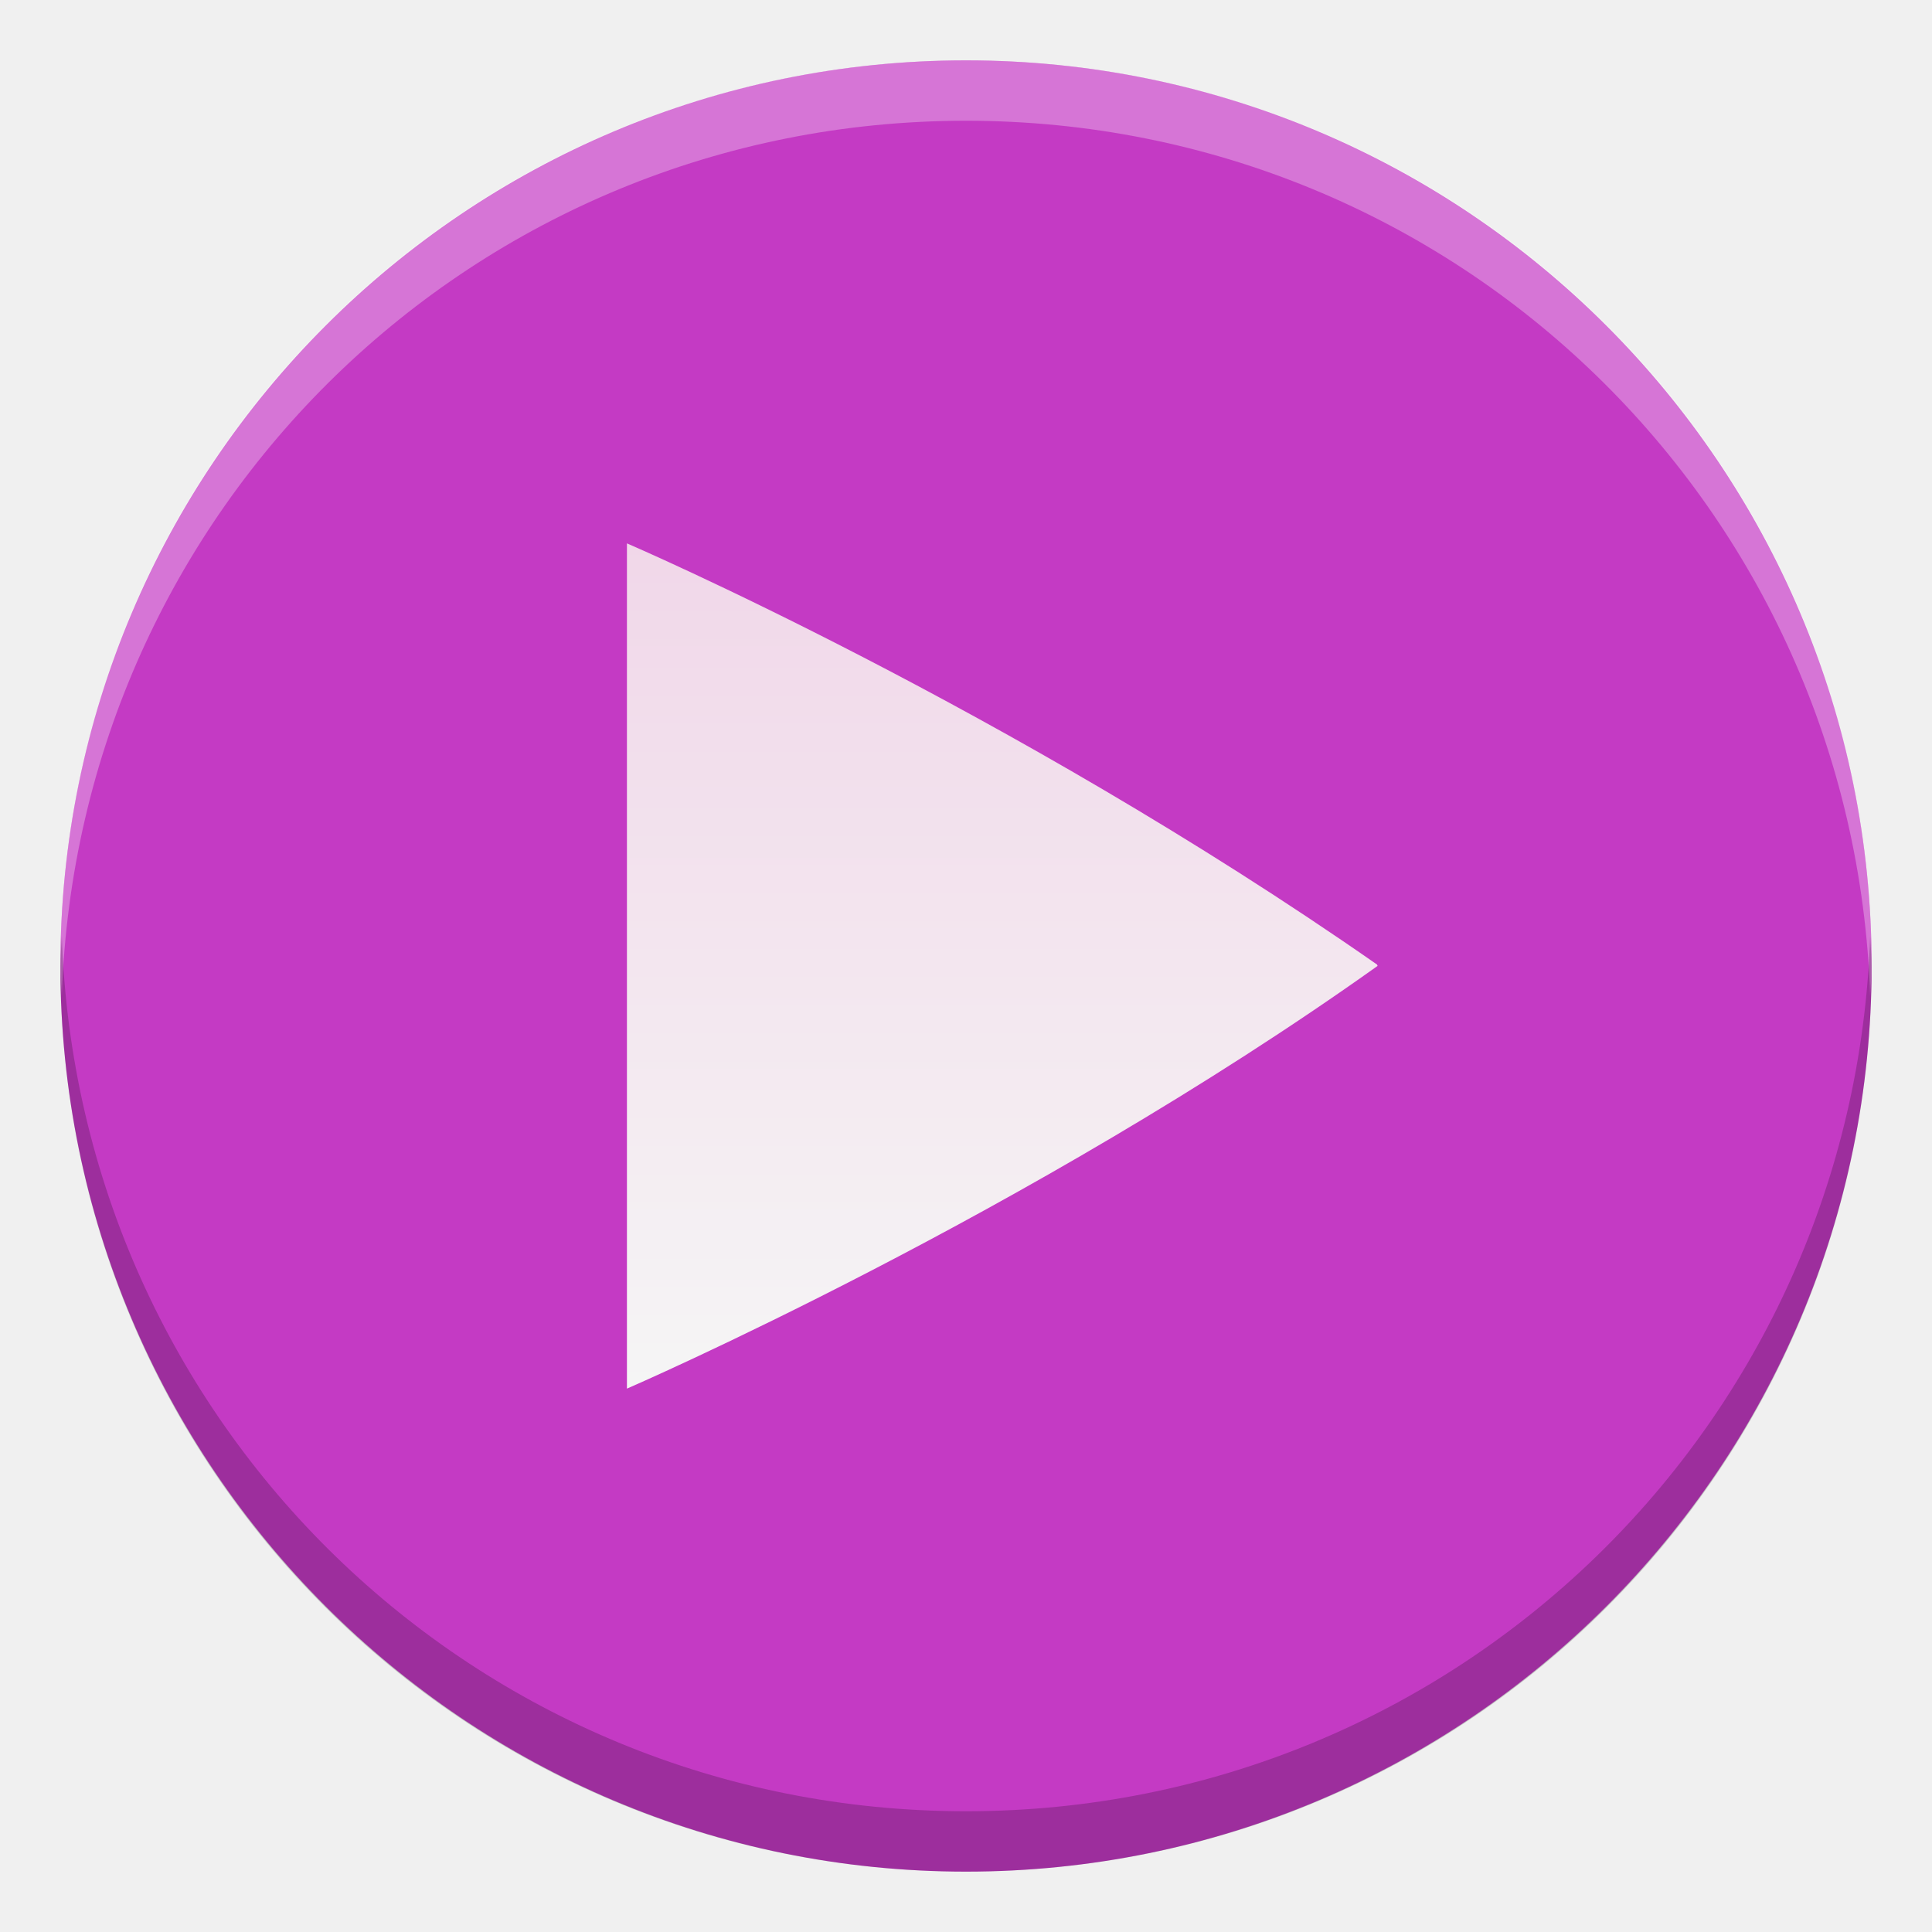
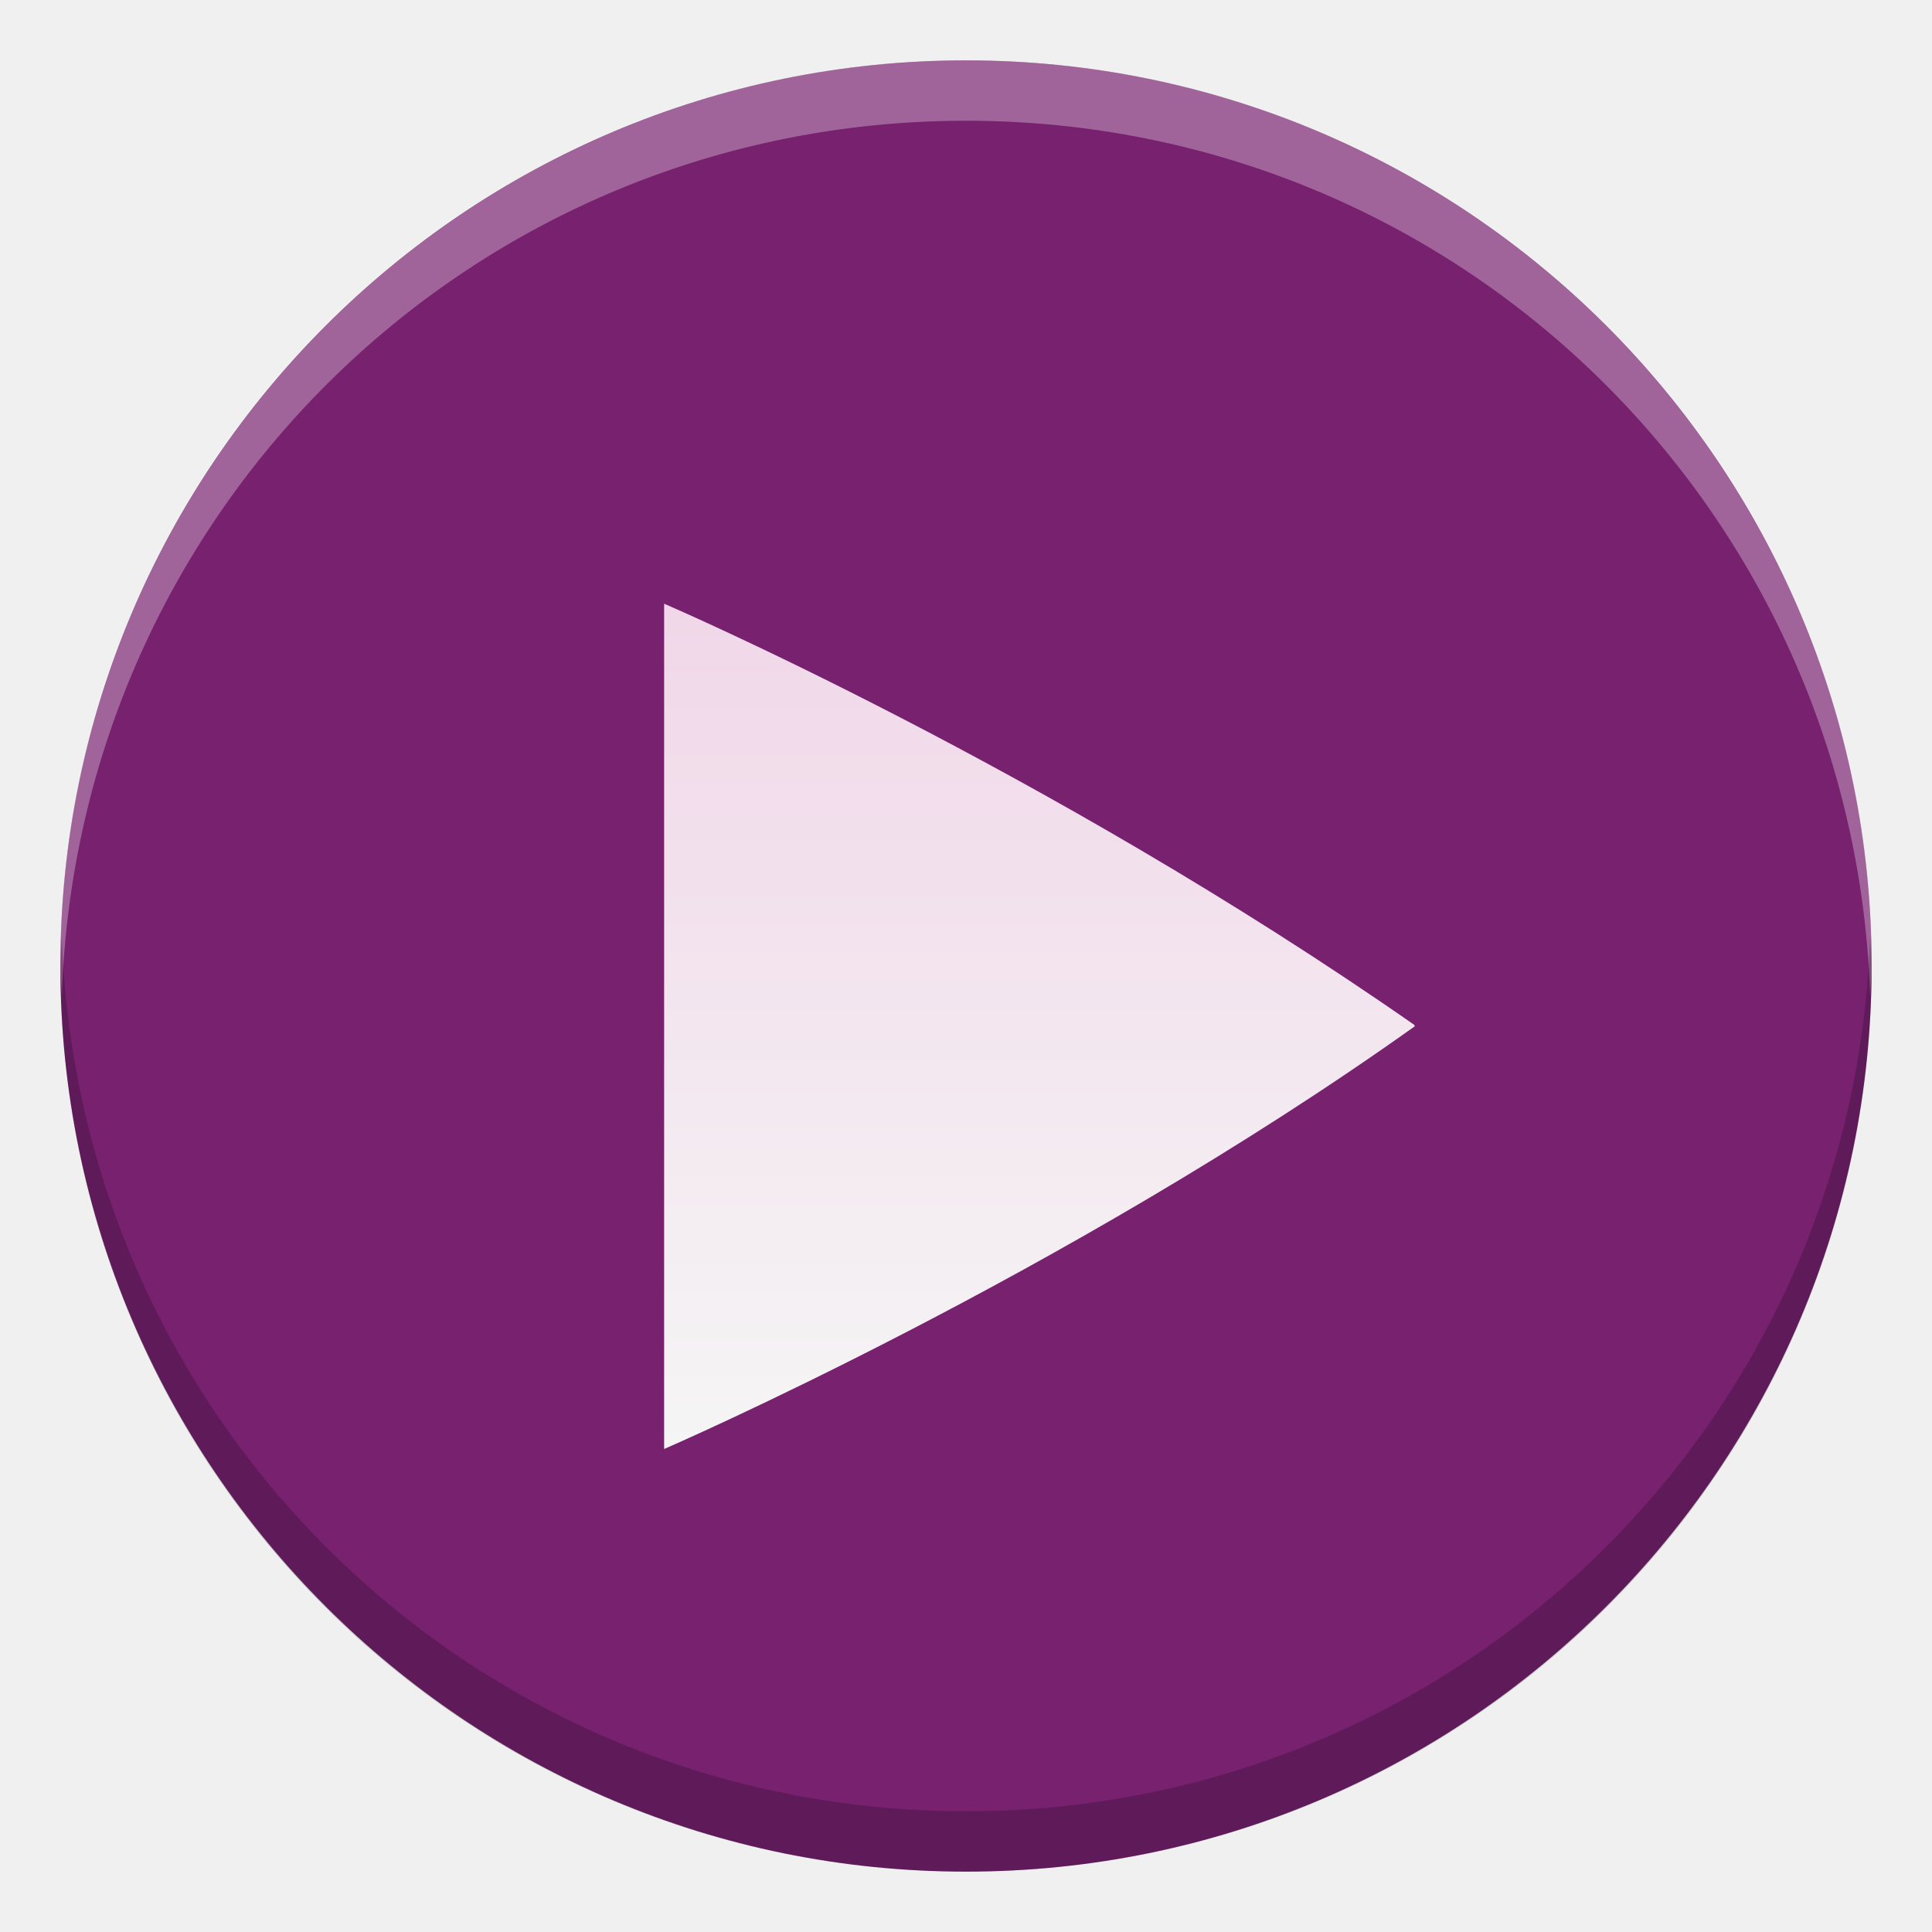
- <svg xmlns="http://www.w3.org/2000/svg" id="svg10" height="16" width="16">
-   <linearGradient id="linearGradient932" gradientUnits="userSpaceOnUse" x1="7.892" x2="7.892" y1="11.471" y2="4.481">
-     <stop id="stop4468" offset="0" stop-color="#f5f5f5" />
-     <stop id="stop4466" offset="1" stop-color="#f1d7e9" />
-   </linearGradient>
-   <rect id="rect2" fill="#c43ac4" height="15" rx="7.5" transform="matrix(0 -1 -1 0 0 0)" width="15" x="-15.5" y="-15.5" />
-   <path id="rect822" d="m8 .5c-4.155 0-7.5 3.345-7.5 7.5 0 .084.009.166.012.25.132-4.037 3.418-7.25 7.488-7.25 4.071 0 7.356 3.213 7.488 7.25.003-.084.012-.166.012-.25 0-4.155-3.345-7.5-7.5-7.5z" fill="#fff" opacity=".3" />
-   <path id="path827" d="m8 15.5c4.155 0 7.5-3.345 7.5-7.5 0-.084-.009-.166-.012-.25-.132 4.037-3.418 7.25-7.488 7.25s-7.356-3.213-7.488-7.25c-.003.084-.012.166-.012.25 0 4.155 3.345 7.5 7.5 7.5z" opacity=".2" />
-   <path id="path930" d="m5.192 4.502v6.998s3.317-1.435 6.217-3.501c0-0-.001-.001-.001-.002-0-.001-.001-.001-.002-.003-.001-.001-.001-.001-.001-.003-.001-.001-.001-.002-.001-.003-3.059-2.133-6.212-3.488-6.212-3.488z" fill="url(#linearGradient932)" />
+ <svg xmlns="http://www.w3.org/2000/svg" xmlns:xlink="http://www.w3.org/1999/xlink" height="16" width="16" version="1.1" id="svg10">
+   <defs id="defs14">
+     <linearGradient id="linearGradient4464">
+       <stop id="stop4468" offset="0" style="stop-color:#f5f5f5;stop-opacity:1" />
+       <stop id="stop4466" offset="1" style="stop-color:#f1d7e9;stop-opacity:1" />
+     </linearGradient>
+     <linearGradient xlink:href="#linearGradient4464" id="linearGradient932-3" gradientUnits="userSpaceOnUse" gradientTransform="matrix(0.02915937,0,0,0.02915937,0.7353994,1.03607)" x1="256" y1="375" x2="256" y2="135.281" />
+   </defs>
+   <circle style="display:inline;opacity:1;fill:#77216f;fill-opacity:1;stroke:none;stroke-width:1.869;stroke-linecap:round;stroke-linejoin:round;stroke-miterlimit:4;stroke-dasharray:none;stroke-opacity:1;enable-background:new" id="path9498-6-5-6-8" cx="8" cy="8" r="7.5" />
+   <path style="color:#000000;display:inline;overflow:visible;visibility:visible;fill:url(#linearGradient932-3);fill-opacity:1;fill-rule:nonzero;stroke:none;stroke-width:3;marker:none;enable-background:accumulate" d="M 5.5,5.002 V 12 c 0,0 3.317,-1.435 6.217,-3.501 0,-4.8e-4 -5.1e-4,-7e-4 -5.1e-4,-0.002 -2.3e-4,-7e-4 -7e-4,-0.001 -0.002,-0.003 -5e-4,-5e-4 -7e-4,-0.001 -10e-4,-0.003 -5.1e-4,-7e-4 -5.1e-4,-0.002 -5.1e-4,-0.003 -3.059,-2.133 -6.212,-3.488 -6.212,-3.488 z" id="path930-5" />
+   <g id="g838">
+     <path d="M 8,0.5 C 3.845,0.5 0.5,3.845 0.5,8 0.5,8.084 0.509,8.166 0.512,8.25 0.644,4.213 3.929,1 8,1 12.071,1 15.356,4.213 15.488,8.25 15.491,8.166 15.5,8.084 15.5,8 15.5,3.845 12.155,0.5 8,0.5 Z" id="rect822" style="opacity:0.3;fill:#ffffff;fill-opacity:1" />
+     <path style="opacity:0.2;fill:#000000;fill-opacity:1" id="path827" d="m 8,15.5 c 4.155,0 7.5,-3.345 7.5,-7.5 C 15.5,7.916 15.491,7.834 15.488,7.75 15.356,11.787 12.071,15 8,15 3.929,15 0.644,11.787 0.512,7.75 0.509,7.834 0.5,7.916 0.5,8 c 0,4.155 3.345,7.5 7.5,7.5 z" />
+   </g>
</svg>
